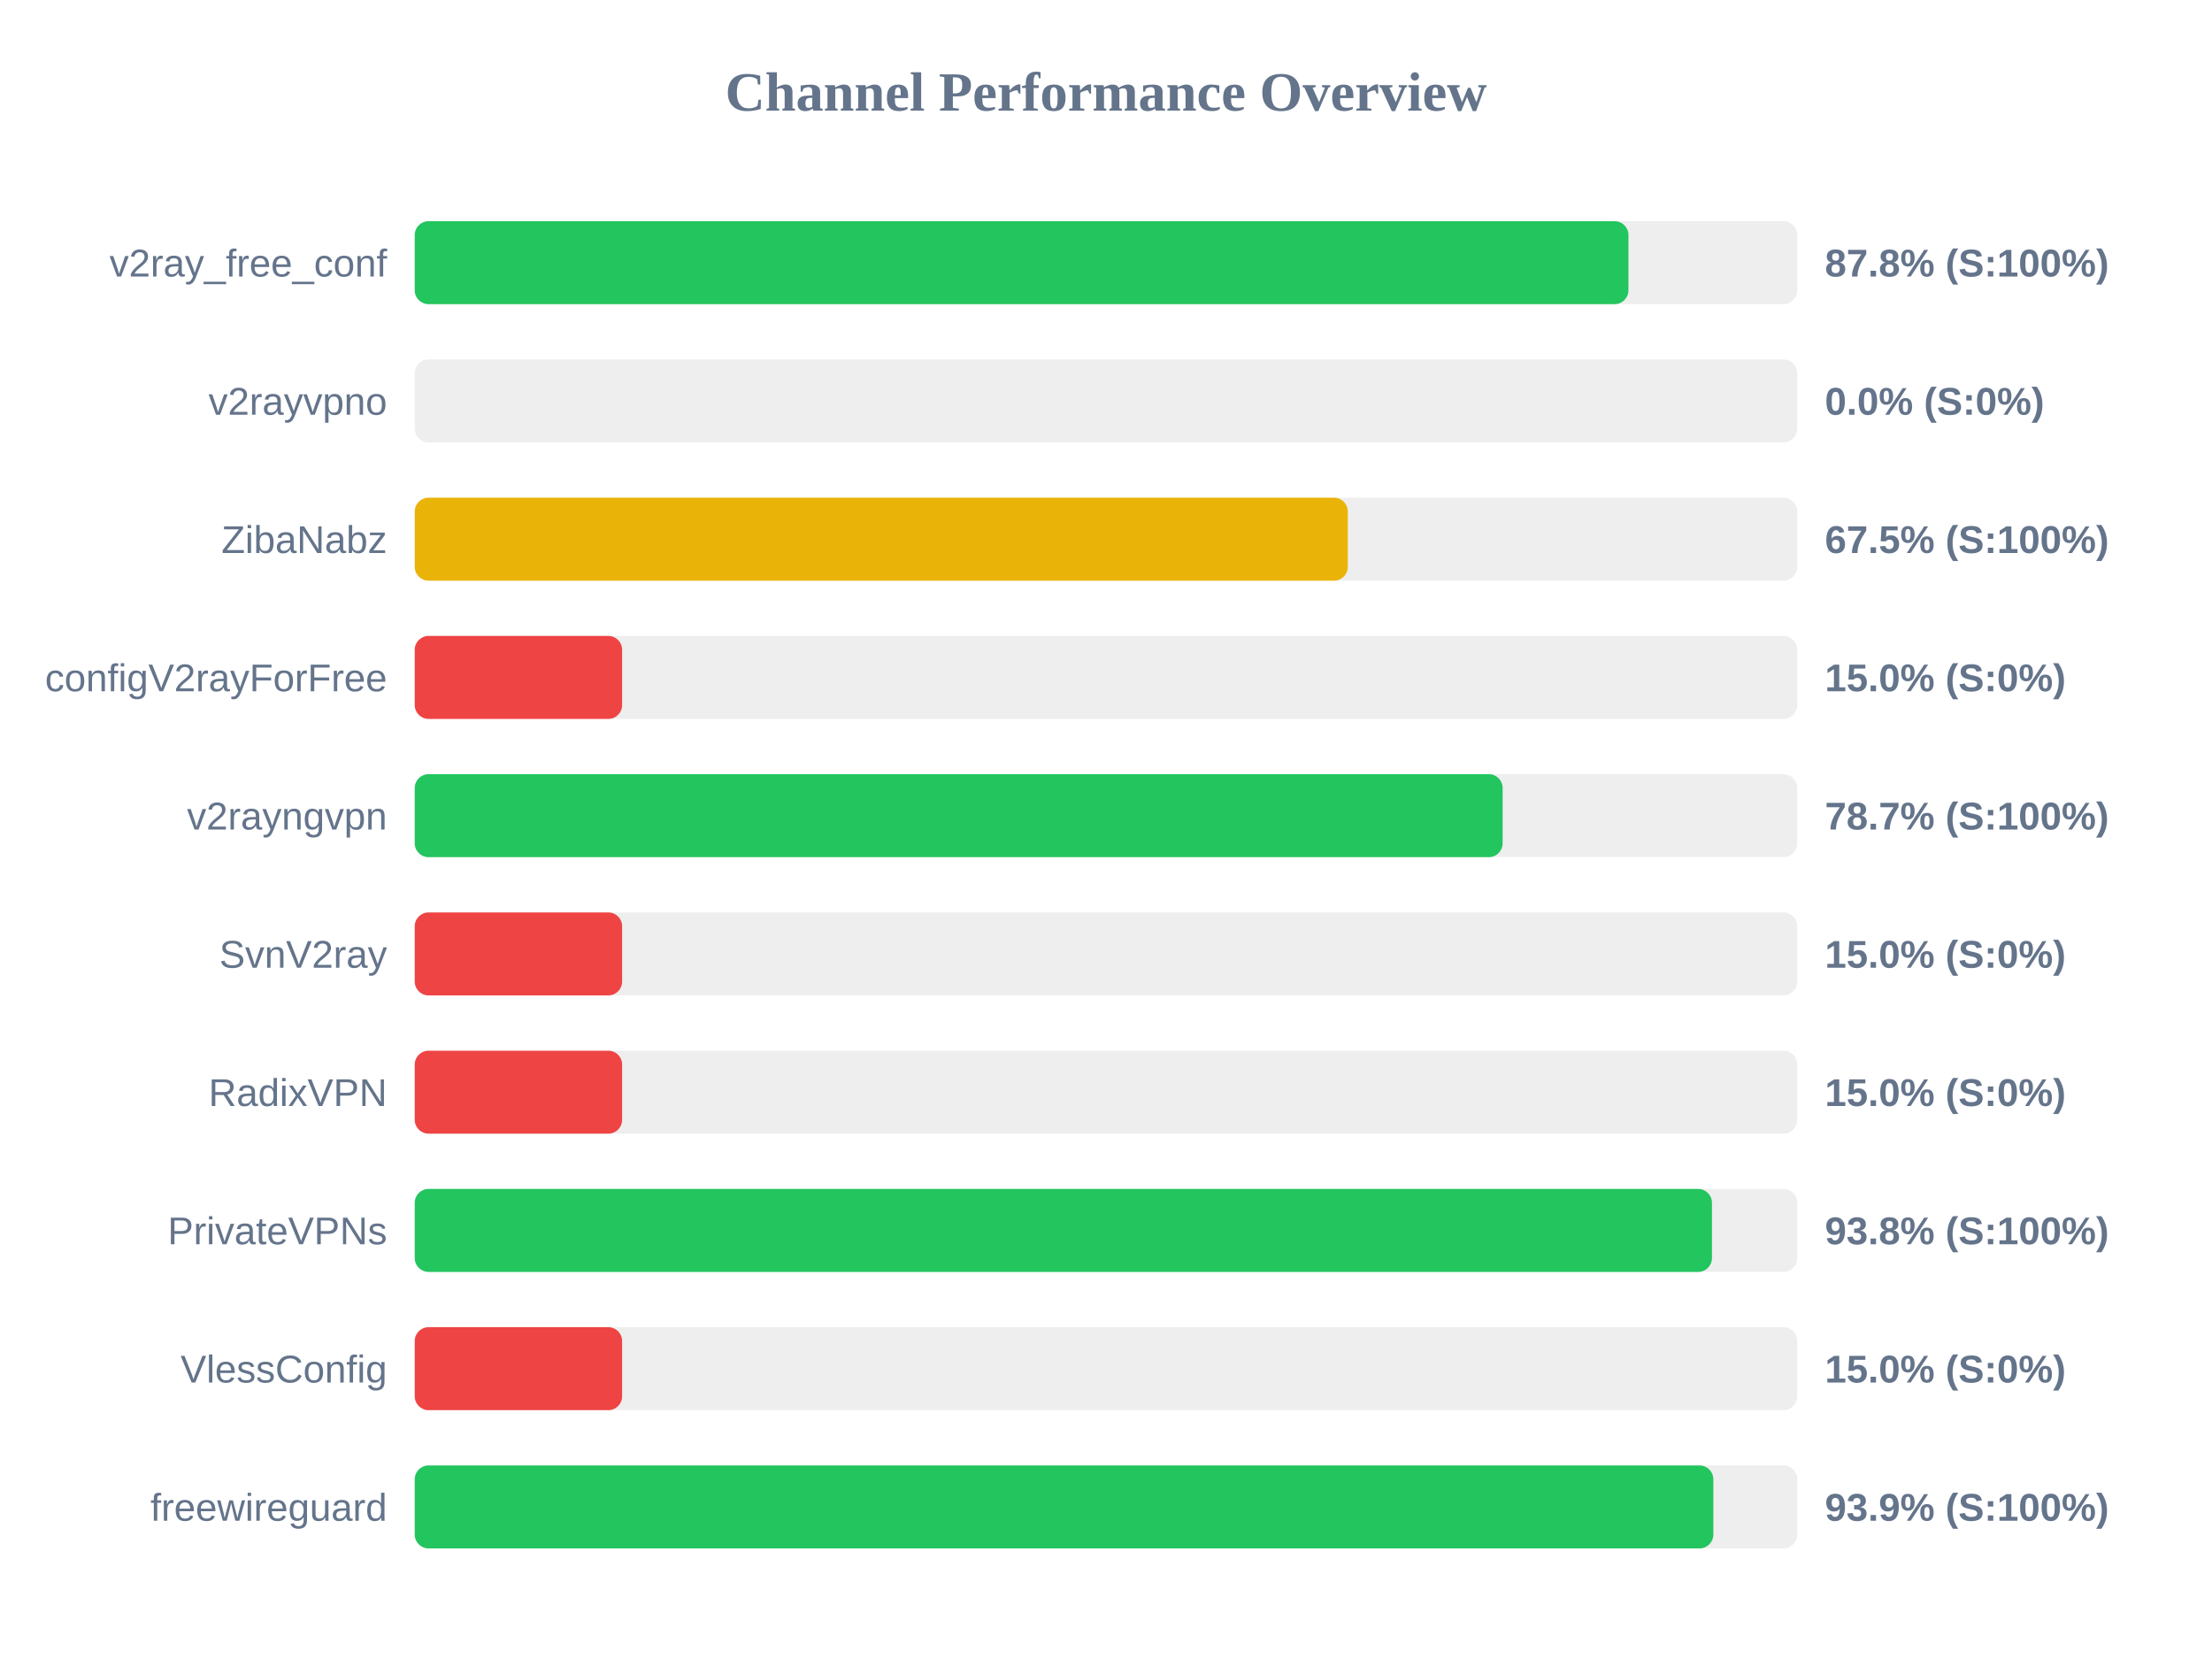
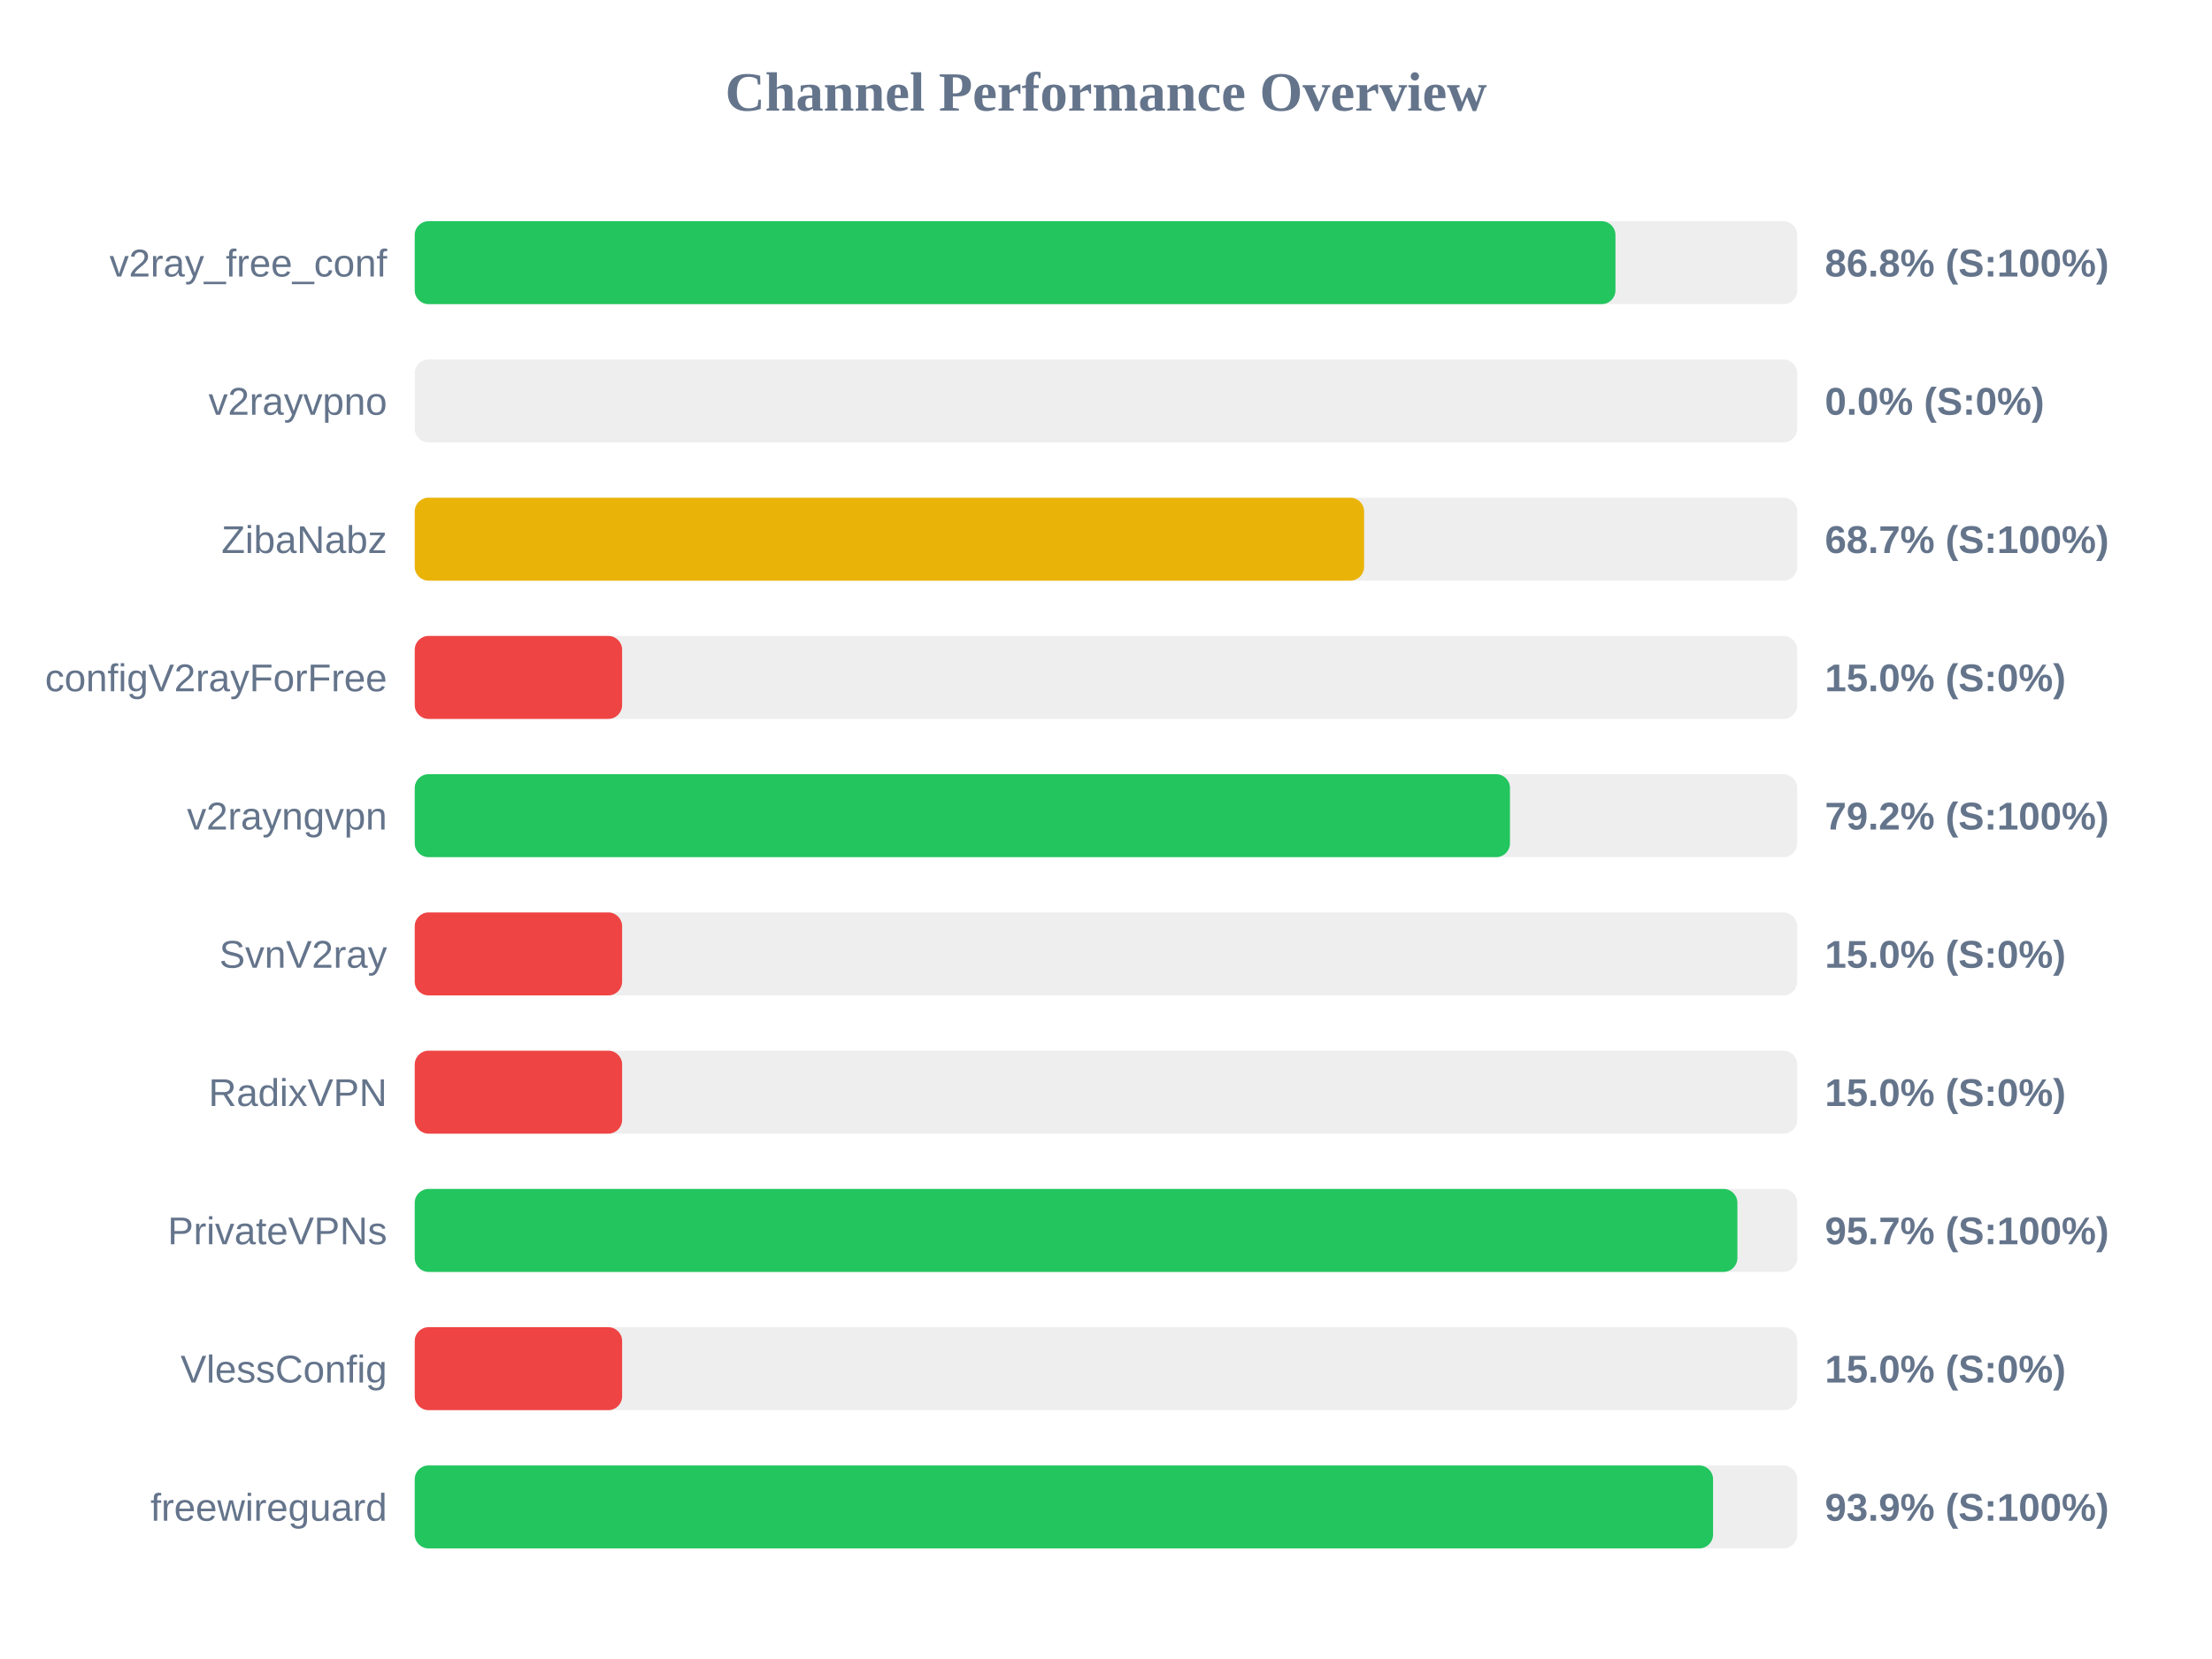
<svg xmlns="http://www.w3.org/2000/svg" width="800" height="600" version="1.1">
  <style>
        .row { font: 14px Arial; fill: #64748b; }
        .score { font: bold 14px Arial; fill: #64748b; }
    </style>
  <text x="400" y="40" text-anchor="middle" font-size="20px" font-weight="bold" fill="#64748b">Channel Performance Overview</text>
  <rect x="150" y="80" width="500" height="30" fill="#eee" rx="5" />
-   <rect x="150" y="80" width="438.95" height="30" fill="#22c55e" rx="5" />
+   <rect x="150" y="80" width="434.25" height="30" fill="#22c55e" rx="5" />
  <text x="140" y="100" text-anchor="end" class="row">v2ray_free_conf</text>
-   <text x="660" y="100" text-anchor="start" class="score">87.8% (S:100%)</text>
+   <text x="660" y="100" text-anchor="start" class="score">86.8% (S:100%)</text>
  <rect x="150" y="130" width="500" height="30" fill="#eee" rx="5" />
  <rect x="150" y="130" width="0.0" height="30" fill="#ef4444" rx="5" />
  <text x="140" y="150" text-anchor="end" class="row">v2rayvpno</text>
  <text x="660" y="150" text-anchor="start" class="score">0.0% (S:0%)</text>
  <rect x="150" y="180" width="500" height="30" fill="#eee" rx="5" />
-   <rect x="150" y="180" width="337.45" height="30" fill="#eab308" rx="5" />
+   <rect x="150" y="180" width="343.35" height="30" fill="#eab308" rx="5" />
  <text x="140" y="200" text-anchor="end" class="row">ZibaNabz</text>
-   <text x="660" y="200" text-anchor="start" class="score">67.5% (S:100%)</text>
+   <text x="660" y="200" text-anchor="start" class="score">68.7% (S:100%)</text>
  <rect x="150" y="230" width="500" height="30" fill="#eee" rx="5" />
  <rect x="150" y="230" width="75.0" height="30" fill="#ef4444" rx="5" />
  <text x="140" y="250" text-anchor="end" class="row">configV2rayForFree</text>
  <text x="660" y="250" text-anchor="start" class="score">15.0% (S:0%)</text>
  <rect x="150" y="280" width="500" height="30" fill="#eee" rx="5" />
-   <rect x="150" y="280" width="393.45" height="30" fill="#22c55e" rx="5" />
+   <rect x="150" y="280" width="396.1" height="30" fill="#22c55e" rx="5" />
  <text x="140" y="300" text-anchor="end" class="row">v2rayngvpn</text>
-   <text x="660" y="300" text-anchor="start" class="score">78.7% (S:100%)</text>
+   <text x="660" y="300" text-anchor="start" class="score">79.2% (S:100%)</text>
  <rect x="150" y="330" width="500" height="30" fill="#eee" rx="5" />
  <rect x="150" y="330" width="75.0" height="30" fill="#ef4444" rx="5" />
  <text x="140" y="350" text-anchor="end" class="row">SvnV2ray</text>
  <text x="660" y="350" text-anchor="start" class="score">15.0% (S:0%)</text>
  <rect x="150" y="380" width="500" height="30" fill="#eee" rx="5" />
  <rect x="150" y="380" width="75.0" height="30" fill="#ef4444" rx="5" />
  <text x="140" y="400" text-anchor="end" class="row">RadixVPN</text>
  <text x="660" y="400" text-anchor="start" class="score">15.0% (S:0%)</text>
  <rect x="150" y="430" width="500" height="30" fill="#eee" rx="5" />
-   <rect x="150" y="430" width="469.15" height="30" fill="#22c55e" rx="5" />
+   <rect x="150" y="430" width="478.35" height="30" fill="#22c55e" rx="5" />
  <text x="140" y="450" text-anchor="end" class="row">PrivateVPNs</text>
-   <text x="660" y="450" text-anchor="start" class="score">93.8% (S:100%)</text>
+   <text x="660" y="450" text-anchor="start" class="score">95.7% (S:100%)</text>
  <rect x="150" y="480" width="500" height="30" fill="#eee" rx="5" />
  <rect x="150" y="480" width="75.0" height="30" fill="#ef4444" rx="5" />
  <text x="140" y="500" text-anchor="end" class="row">VlessConfig</text>
  <text x="660" y="500" text-anchor="start" class="score">15.0% (S:0%)</text>
  <rect x="150" y="530" width="500" height="30" fill="#eee" rx="5" />
-   <rect x="150" y="530" width="469.65" height="30" fill="#22c55e" rx="5" />
+   <rect x="150" y="530" width="469.55" height="30" fill="#22c55e" rx="5" />
  <text x="140" y="550" text-anchor="end" class="row">freewireguard</text>
  <text x="660" y="550" text-anchor="start" class="score">93.9% (S:100%)</text>
</svg>
